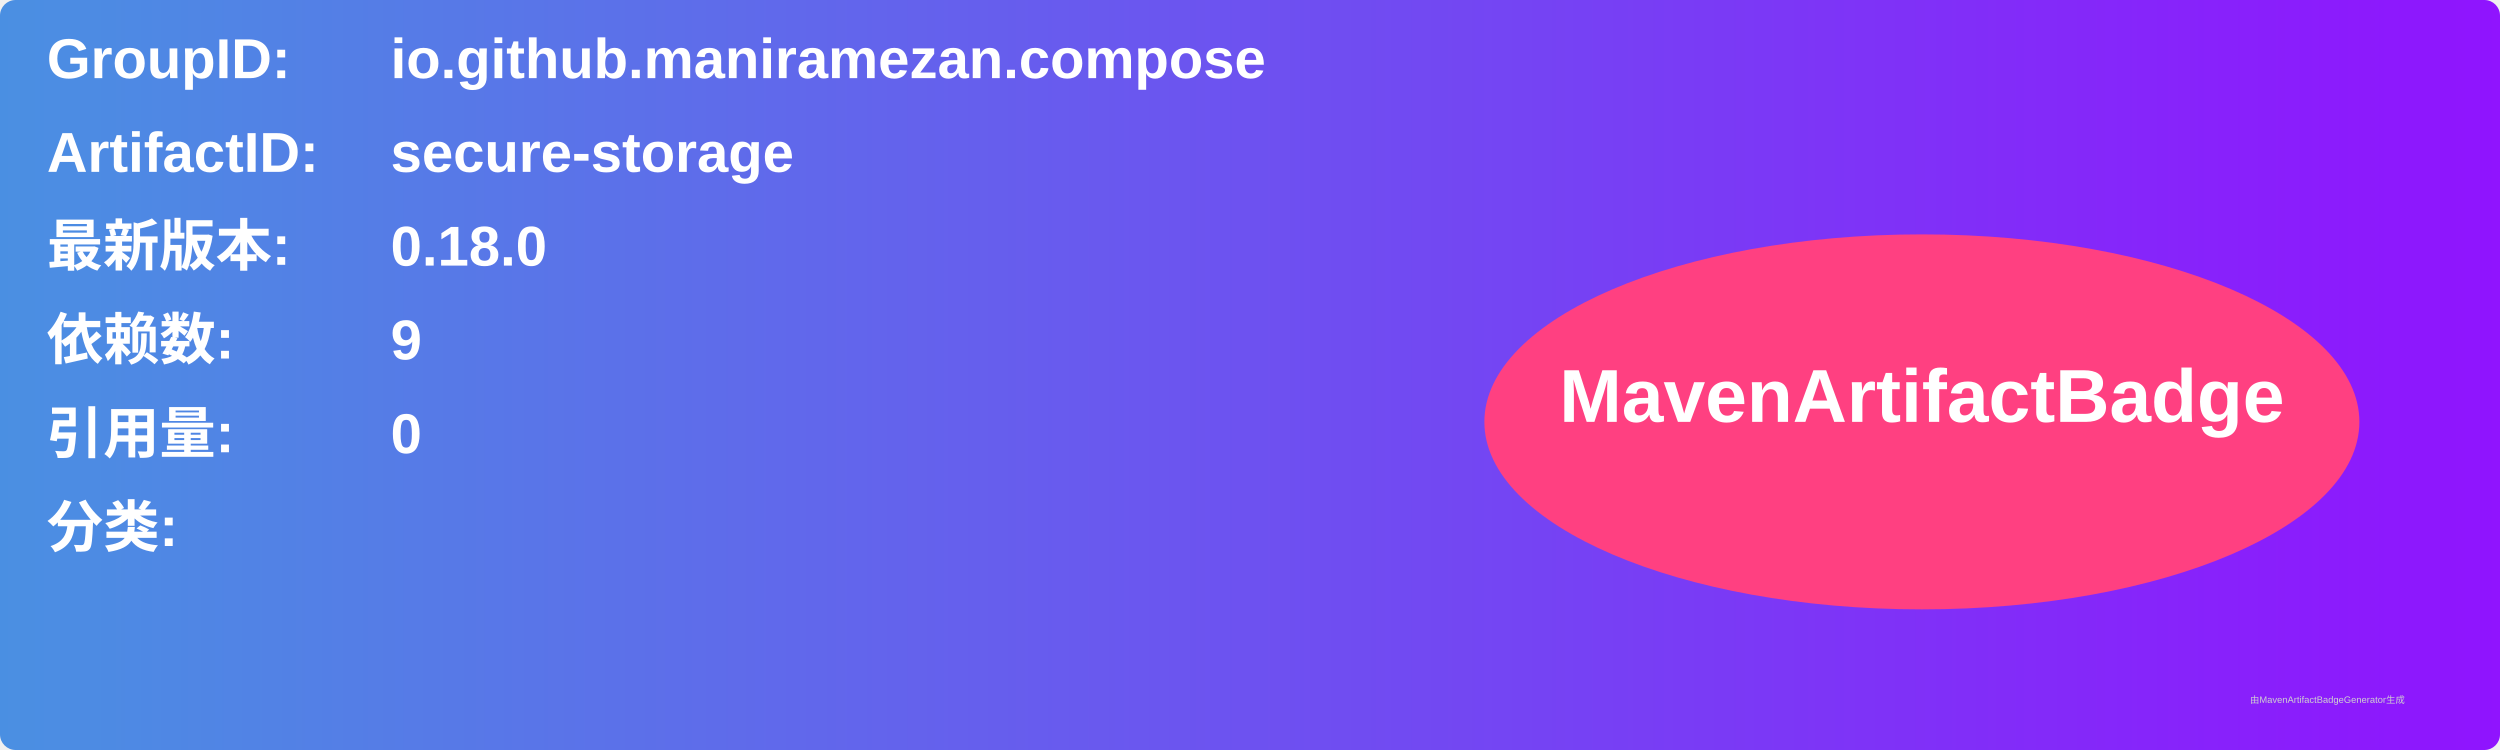
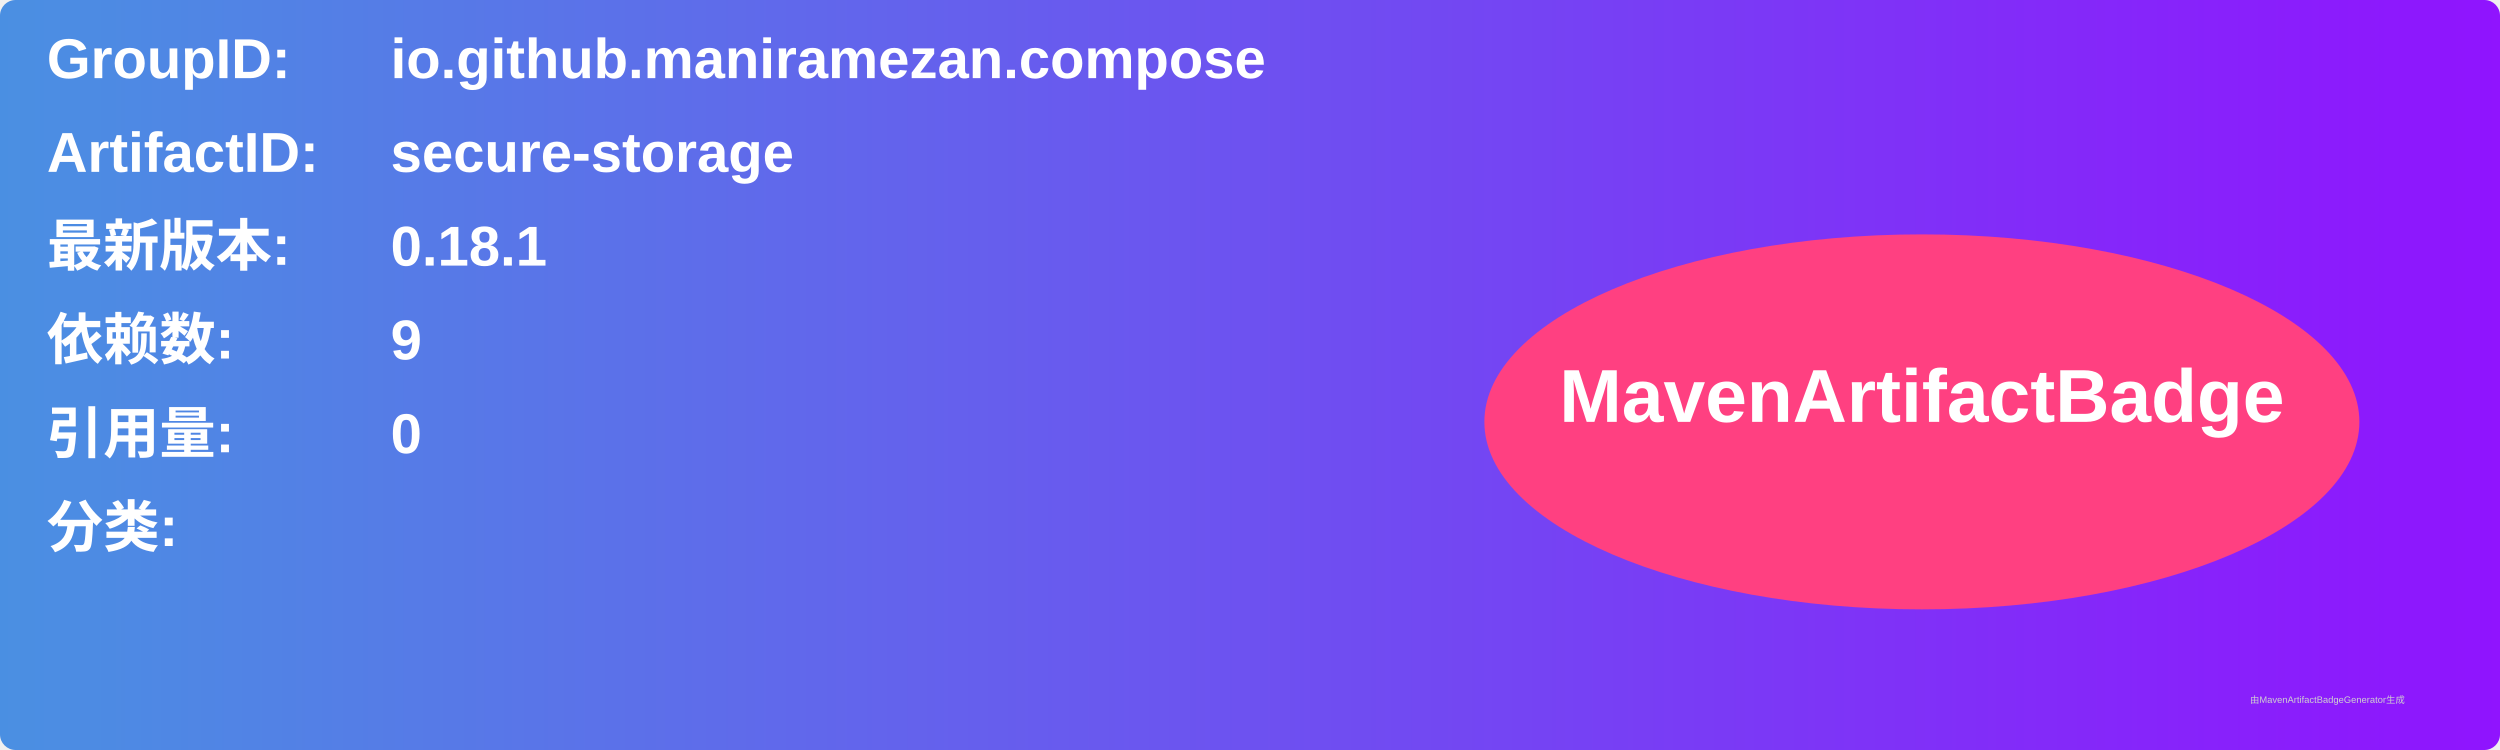
<svg xmlns="http://www.w3.org/2000/svg" width="800" height="240" viewBox="0 0 800 240">
  <linearGradient id="grad" x1="0%" y1="0%" x2="100%" y2="0%">
    <stop offset="0%" stop-color="#4a90e2" />
    <stop offset="100%" stop-color="#9013fe" />
  </linearGradient>
  <rect width="100%" height="100%" rx="5" ry="5" fill="url(#grad)" />
  <g transform="translate(15, 15)">
    <text x="0" y="10" font-family="Arial" font-size="18" fill="white" font-weight="bold" width="260">GroupID:</text>
    <text x="110" y="10" font-family="Arial" font-size="18" fill="white" font-weight="bold" width="460">io.github.maniramezan.compose</text>
    <text x="0" y="40" font-family="Arial" font-size="18" fill="white" font-weight="bold" width="260">ArtifactID:</text>
    <text x="110" y="40" font-family="Arial" font-size="18" fill="white" font-weight="bold" width="460">secure-storage</text>
    <text x="0" y="70" font-family="Arial" font-size="18" fill="white" font-weight="bold">最新版本:</text>
    <text x="110" y="70" font-family="Arial" font-size="18" fill="white" font-weight="bold">
-       <tspan font-weight="bold">0.18.0</tspan>
+       <tspan font-weight="bold">0.18.1</tspan>
    </text>
    <text x="0" y="100" font-family="Arial" font-size="18" fill="white" font-weight="bold">依赖数: </text>
    <text x="110" y="100" font-family="Arial" font-size="18" fill="white">
      <tspan font-weight="bold">9</tspan>
    </text>
    <text x="0" y="130" font-family="Arial" font-size="18" fill="white" font-weight="bold">引用量: </text>
    <text x="110" y="130" font-family="Arial" font-size="18" fill="white">
      <tspan font-weight="bold">0</tspan>
    </text>
    <text x="0" y="160" font-family="Arial" font-size="18" fill="white" font-weight="bold">分类:</text>
    <text x="10" y="190" font-family="Arial" font-size="10" fill="white">
      <tspan font-weight="bold" />
    </text>
    <ellipse cx="600" cy="120" rx="140" ry="60" fill="#ff4081" />
    <text x="600" y="120" text-anchor="middle" font-family="Arial" font-size="24" fill="white" font-weight="bold">MavenArtifactBadge</text>
  </g>
  <text x="720" y="225" font-family="Arial" font-size="3" fill="#d0d0d0">由MavenArtifactBadgeGenerator生成</text>
</svg>
